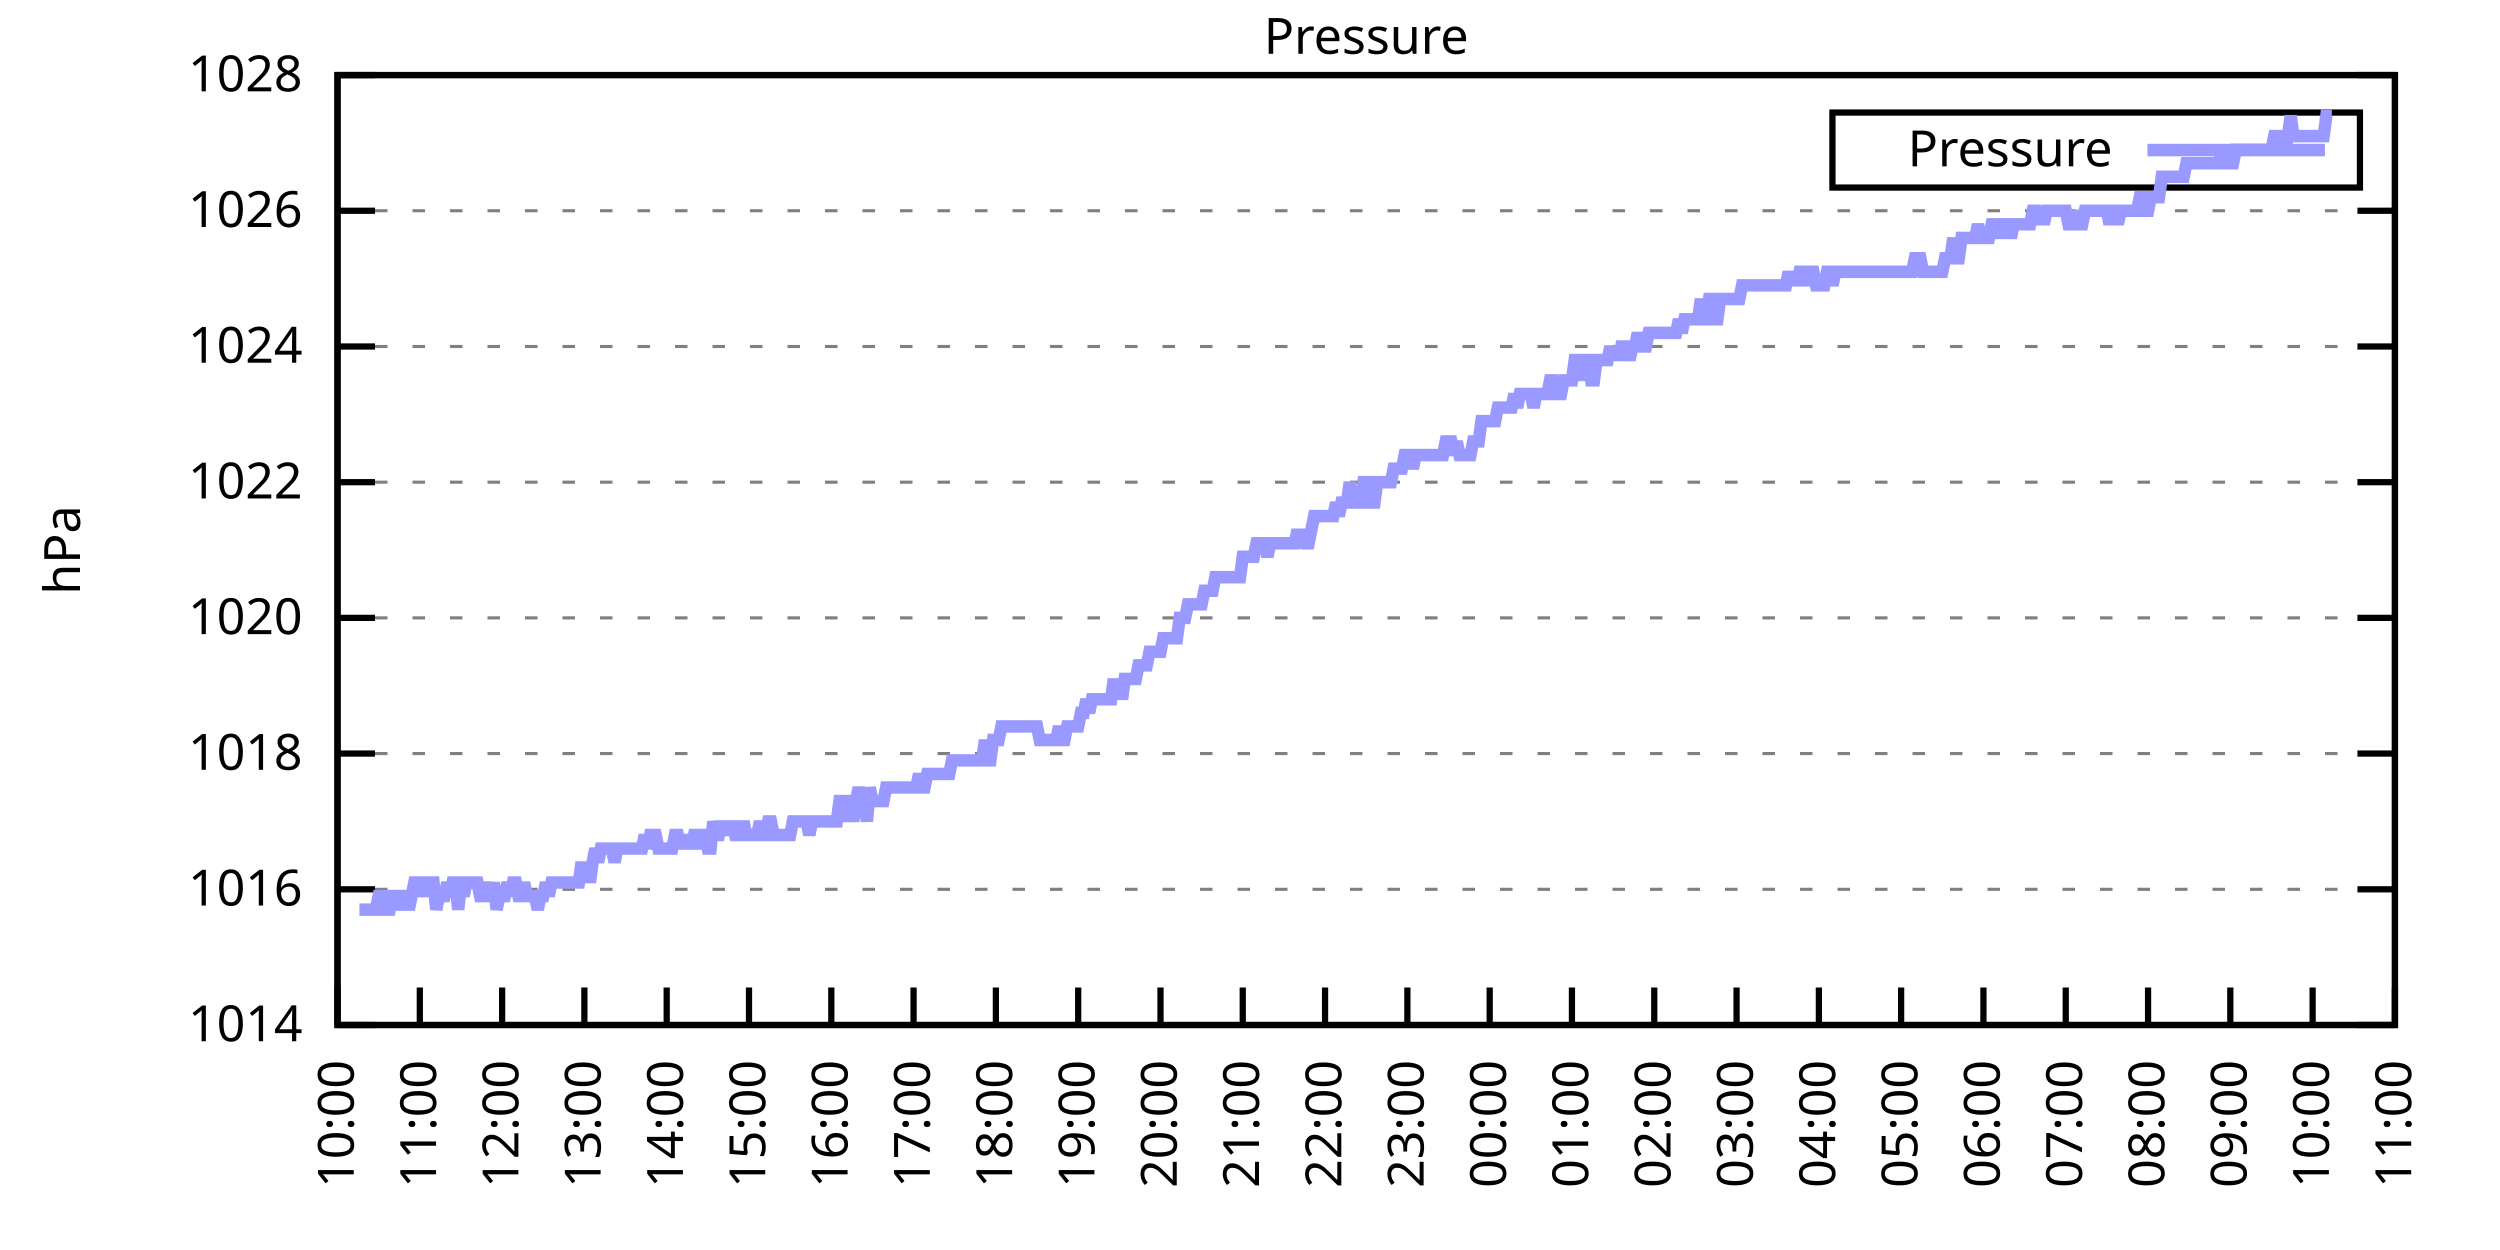
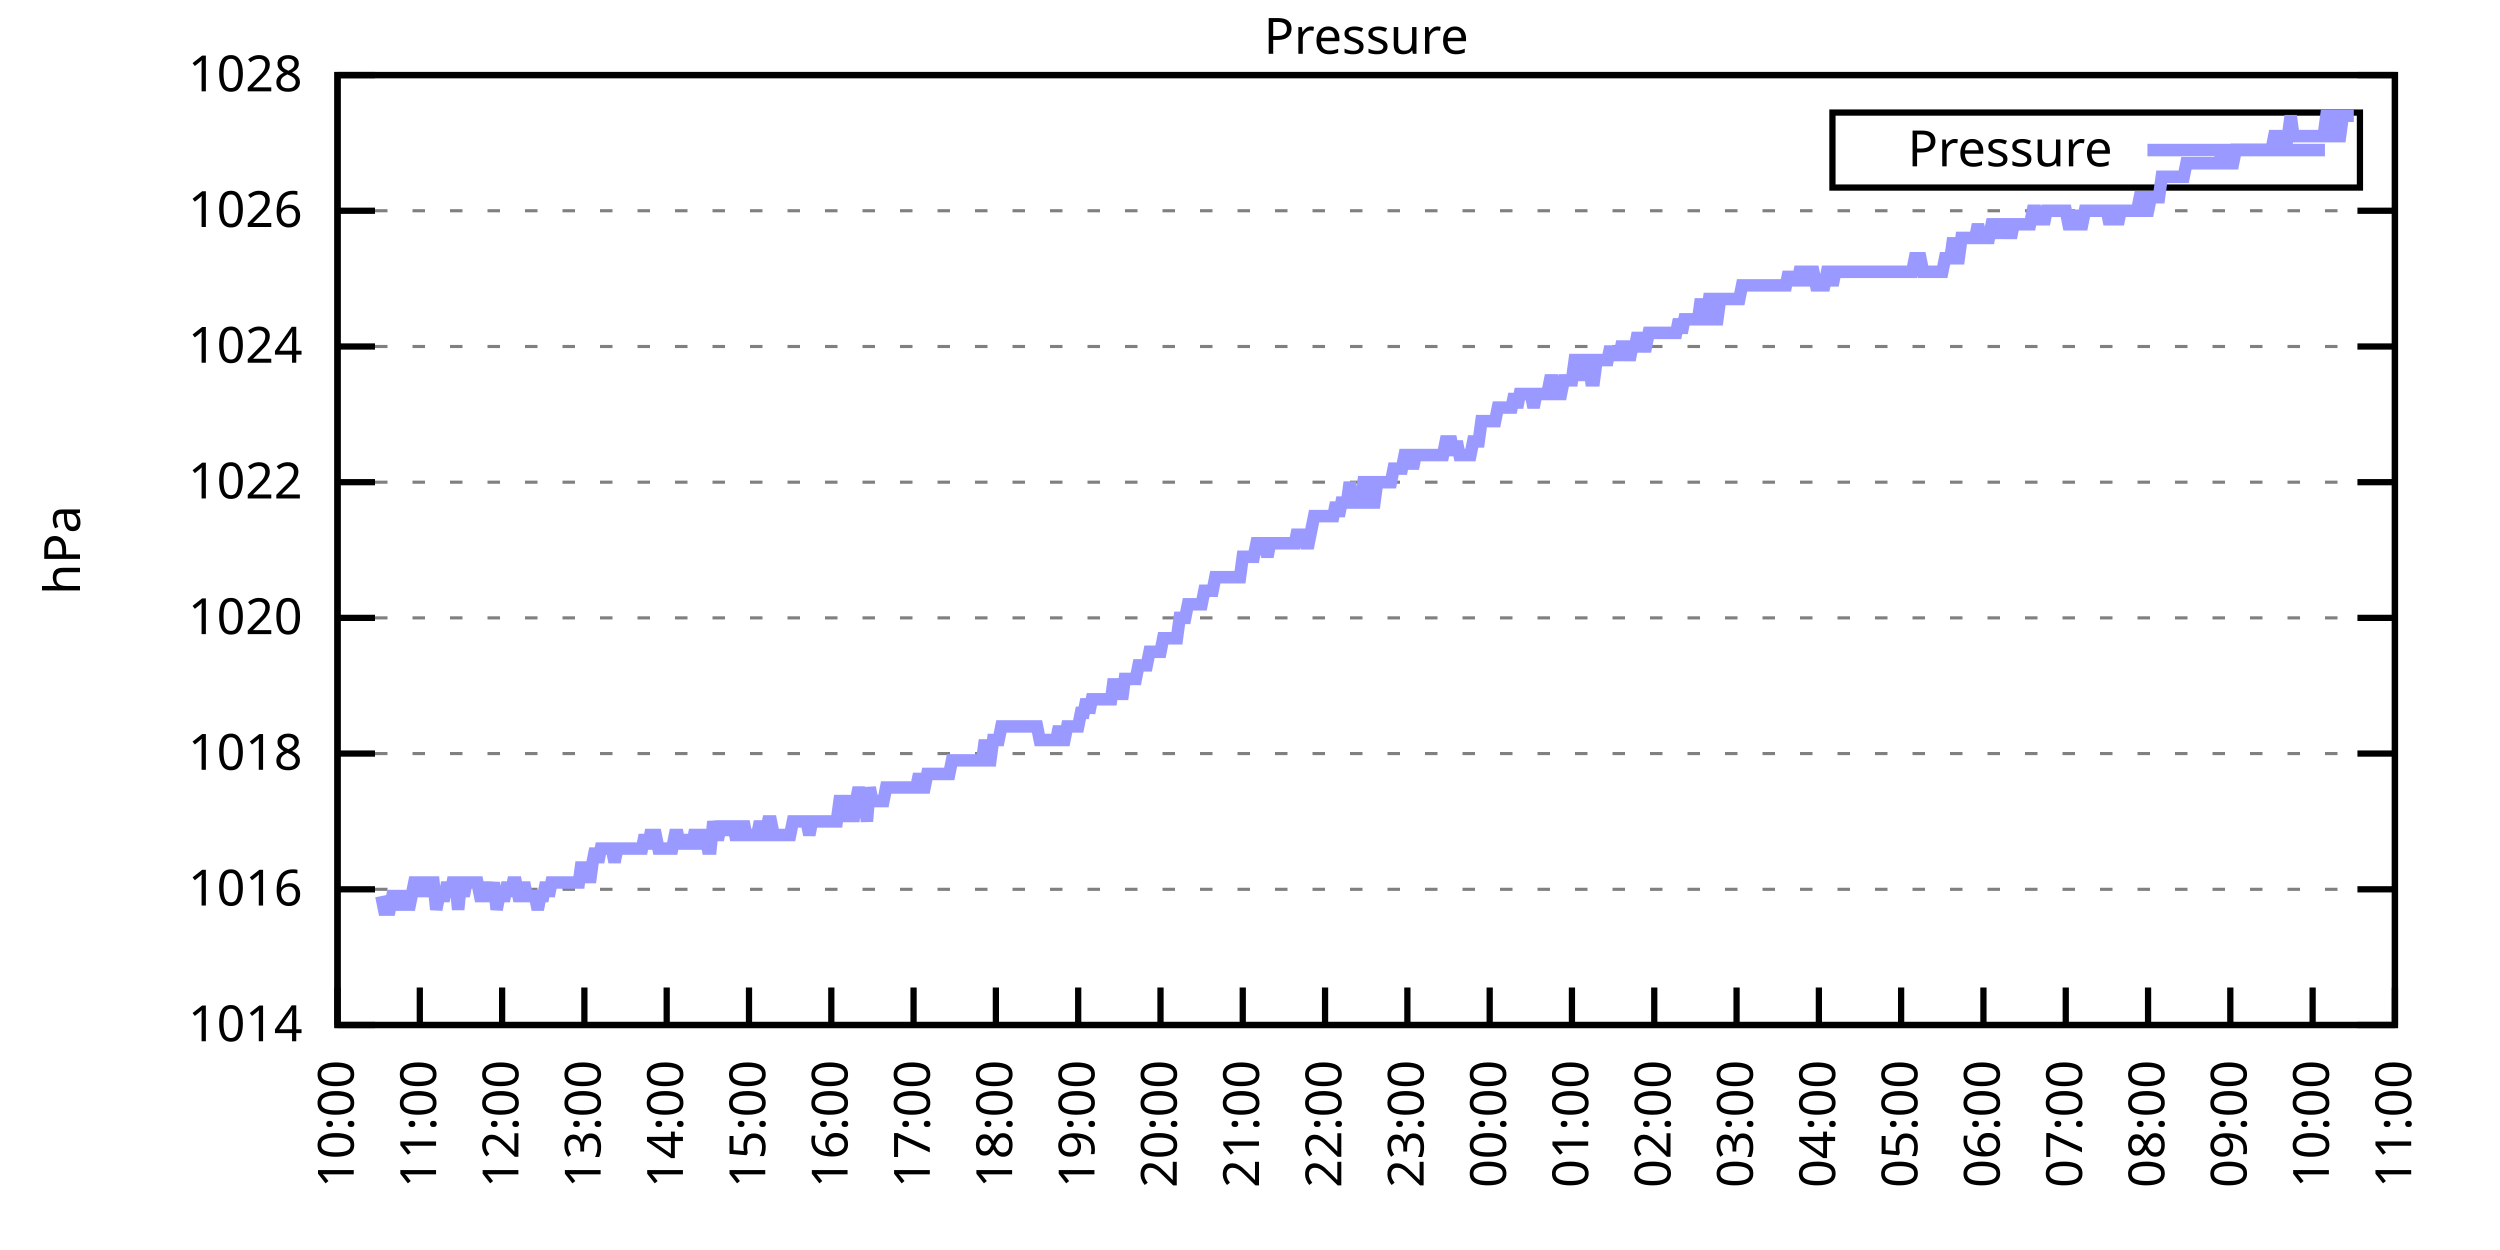
<svg xmlns="http://www.w3.org/2000/svg" xmlns:xlink="http://www.w3.org/1999/xlink" width="400" height="200" viewBox="0 0 400 200">
  <g id="gnuplot_canvas">
    <rect x="0" y="0" width="400" height="200" fill="none" />
    <defs>
      <circle id="gpDot" r="0.5" stroke-width="0.5" stroke="currentColor" />
      <path id="gpPt0" stroke-width="0.333" stroke="currentColor" d="M-1,0 h2 M0,-1 v2" />
      <path id="gpPt1" stroke-width="0.333" stroke="currentColor" d="M-1,-1 L1,1 M1,-1 L-1,1" />
      <path id="gpPt2" stroke-width="0.333" stroke="currentColor" d="M-1,0 L1,0 M0,-1 L0,1 M-1,-1 L1,1 M-1,1 L1,-1" />
      <rect id="gpPt3" stroke-width="0.333" stroke="currentColor" x="-1" y="-1" width="2" height="2" />
      <rect id="gpPt4" stroke-width="0.333" stroke="currentColor" fill="currentColor" x="-1" y="-1" width="2" height="2" />
      <circle id="gpPt5" stroke-width="0.333" stroke="currentColor" cx="0" cy="0" r="1" />
      <use xlink:href="#gpPt5" id="gpPt6" fill="currentColor" stroke="none" />
      <path id="gpPt7" stroke-width="0.333" stroke="currentColor" d="M0,-1.33 L-1.33,0.67 L1.33,0.67 z" />
      <use xlink:href="#gpPt7" id="gpPt8" fill="currentColor" stroke="none" />
      <use xlink:href="#gpPt7" id="gpPt9" stroke="currentColor" transform="rotate(180)" />
      <use xlink:href="#gpPt9" id="gpPt10" fill="currentColor" stroke="none" />
      <use xlink:href="#gpPt3" id="gpPt11" stroke="currentColor" transform="rotate(45)" />
      <use xlink:href="#gpPt11" id="gpPt12" fill="currentColor" stroke="none" />
      <path id="gpPt13" stroke-width="0.333" stroke="currentColor" d="M0,1.330 L1.265,0.411 L0.782,-1.067 L-0.782,-1.076 L-1.265,0.411 z" />
      <use xlink:href="#gpPt13" id="gpPt14" fill="currentColor" stroke="none" />
      <filter id="textbox" filterUnits="objectBoundingBox" x="0" y="0" height="1" width="1">
        <feFlood flood-color="white" flood-opacity="1" result="bgnd" />
        <feComposite in="SourceGraphic" in2="bgnd" operator="atop" />
      </filter>
      <filter id="greybox" filterUnits="objectBoundingBox" x="0" y="0" height="1" width="1">
        <feFlood flood-color="lightgrey" flood-opacity="1" result="grey" />
        <feComposite in="SourceGraphic" in2="grey" operator="atop" />
      </filter>
    </defs>
    <g fill="none" color="white" stroke="currentColor" stroke-width="1.00" stroke-linecap="butt" stroke-linejoin="miter">
</g>
    <g fill="none" color="black" stroke="currentColor" stroke-width="1.00" stroke-linecap="butt" stroke-linejoin="miter">
      <g stroke="none" shape-rendering="crispEdges">
        <polygon fill="rgb(255, 255, 255)" points="54.00,164.00 383.18,164.00 383.18,12.02 54.00,12.02 " />
      </g>
    </g>
    <g fill="none" color="black" stroke="currentColor" stroke-width="1.00" stroke-linecap="butt" stroke-linejoin="miter">
</g>
    <g fill="none" color="black" stroke="black" stroke-width="0.50" stroke-linecap="butt" stroke-linejoin="miter">
</g>
    <g fill="none" color="gray" stroke="currentColor" stroke-width="0.50" stroke-linecap="butt" stroke-linejoin="miter">
      <path stroke="gray" stroke-dasharray="2,4" class="gridline" d="M54.00,164.00 L383.19,164.00  " />
    </g>
    <g fill="none" color="gray" stroke="gray" stroke-width="1.00" stroke-linecap="butt" stroke-linejoin="miter">
</g>
    <g fill="none" color="black" stroke="currentColor" stroke-width="1.00" stroke-linecap="butt" stroke-linejoin="miter">
      <path stroke="black" d="M54.00,164.00 L60.00,164.00 M383.19,164.00 L377.19,164.00  " />
      <g transform="translate(48.40,166.60)" stroke="none" fill="black" font-family="Sans" font-size="8.00" text-anchor="end">
        <text>
          <tspan font-family="Sans"> 1014</tspan>
        </text>
      </g>
    </g>
    <g fill="none" color="black" stroke="currentColor" stroke-width="1.00" stroke-linecap="butt" stroke-linejoin="miter">
</g>
    <g fill="none" color="black" stroke="black" stroke-width="0.50" stroke-linecap="butt" stroke-linejoin="miter">
</g>
    <g fill="none" color="gray" stroke="currentColor" stroke-width="0.50" stroke-linecap="butt" stroke-linejoin="miter">
      <path stroke="gray" stroke-dasharray="2,4" class="gridline" d="M54.00,142.29 L383.19,142.29  " />
    </g>
    <g fill="none" color="gray" stroke="gray" stroke-width="1.00" stroke-linecap="butt" stroke-linejoin="miter">
</g>
    <g fill="none" color="black" stroke="currentColor" stroke-width="1.00" stroke-linecap="butt" stroke-linejoin="miter">
      <path stroke="black" d="M54.00,142.29 L60.00,142.29 M383.19,142.29 L377.19,142.29  " />
      <g transform="translate(48.40,144.89)" stroke="none" fill="black" font-family="Sans" font-size="8.00" text-anchor="end">
        <text>
          <tspan font-family="Sans"> 1016</tspan>
        </text>
      </g>
    </g>
    <g fill="none" color="black" stroke="currentColor" stroke-width="1.00" stroke-linecap="butt" stroke-linejoin="miter">
</g>
    <g fill="none" color="black" stroke="black" stroke-width="0.50" stroke-linecap="butt" stroke-linejoin="miter">
</g>
    <g fill="none" color="gray" stroke="currentColor" stroke-width="0.50" stroke-linecap="butt" stroke-linejoin="miter">
      <path stroke="gray" stroke-dasharray="2,4" class="gridline" d="M54.00,120.57 L383.19,120.57  " />
    </g>
    <g fill="none" color="gray" stroke="gray" stroke-width="1.00" stroke-linecap="butt" stroke-linejoin="miter">
</g>
    <g fill="none" color="black" stroke="currentColor" stroke-width="1.00" stroke-linecap="butt" stroke-linejoin="miter">
      <path stroke="black" d="M54.00,120.57 L60.00,120.57 M383.19,120.57 L377.19,120.57  " />
      <g transform="translate(48.40,123.17)" stroke="none" fill="black" font-family="Sans" font-size="8.00" text-anchor="end">
        <text>
          <tspan font-family="Sans"> 1018</tspan>
        </text>
      </g>
    </g>
    <g fill="none" color="black" stroke="currentColor" stroke-width="1.00" stroke-linecap="butt" stroke-linejoin="miter">
</g>
    <g fill="none" color="black" stroke="black" stroke-width="0.50" stroke-linecap="butt" stroke-linejoin="miter">
</g>
    <g fill="none" color="gray" stroke="currentColor" stroke-width="0.50" stroke-linecap="butt" stroke-linejoin="miter">
      <path stroke="gray" stroke-dasharray="2,4" class="gridline" d="M54.00,98.86 L383.19,98.86  " />
    </g>
    <g fill="none" color="gray" stroke="gray" stroke-width="1.00" stroke-linecap="butt" stroke-linejoin="miter">
</g>
    <g fill="none" color="black" stroke="currentColor" stroke-width="1.00" stroke-linecap="butt" stroke-linejoin="miter">
      <path stroke="black" d="M54.00,98.86 L60.00,98.86 M383.19,98.86 L377.19,98.86  " />
      <g transform="translate(48.40,101.46)" stroke="none" fill="black" font-family="Sans" font-size="8.00" text-anchor="end">
        <text>
          <tspan font-family="Sans"> 1020</tspan>
        </text>
      </g>
    </g>
    <g fill="none" color="black" stroke="currentColor" stroke-width="1.00" stroke-linecap="butt" stroke-linejoin="miter">
</g>
    <g fill="none" color="black" stroke="black" stroke-width="0.50" stroke-linecap="butt" stroke-linejoin="miter">
</g>
    <g fill="none" color="gray" stroke="currentColor" stroke-width="0.50" stroke-linecap="butt" stroke-linejoin="miter">
      <path stroke="gray" stroke-dasharray="2,4" class="gridline" d="M54.00,77.15 L383.19,77.15  " />
    </g>
    <g fill="none" color="gray" stroke="gray" stroke-width="1.00" stroke-linecap="butt" stroke-linejoin="miter">
</g>
    <g fill="none" color="black" stroke="currentColor" stroke-width="1.00" stroke-linecap="butt" stroke-linejoin="miter">
      <path stroke="black" d="M54.00,77.15 L60.00,77.15 M383.19,77.15 L377.19,77.15  " />
      <g transform="translate(48.40,79.75)" stroke="none" fill="black" font-family="Sans" font-size="8.00" text-anchor="end">
        <text>
          <tspan font-family="Sans"> 1022</tspan>
        </text>
      </g>
    </g>
    <g fill="none" color="black" stroke="currentColor" stroke-width="1.00" stroke-linecap="butt" stroke-linejoin="miter">
</g>
    <g fill="none" color="black" stroke="black" stroke-width="0.50" stroke-linecap="butt" stroke-linejoin="miter">
</g>
    <g fill="none" color="gray" stroke="currentColor" stroke-width="0.50" stroke-linecap="butt" stroke-linejoin="miter">
      <path stroke="gray" stroke-dasharray="2,4" class="gridline" d="M54.00,55.44 L383.19,55.44  " />
    </g>
    <g fill="none" color="gray" stroke="gray" stroke-width="1.00" stroke-linecap="butt" stroke-linejoin="miter">
</g>
    <g fill="none" color="black" stroke="currentColor" stroke-width="1.00" stroke-linecap="butt" stroke-linejoin="miter">
      <path stroke="black" d="M54.00,55.44 L60.00,55.44 M383.19,55.44 L377.19,55.44  " />
      <g transform="translate(48.40,58.04)" stroke="none" fill="black" font-family="Sans" font-size="8.00" text-anchor="end">
        <text>
          <tspan font-family="Sans"> 1024</tspan>
        </text>
      </g>
    </g>
    <g fill="none" color="black" stroke="currentColor" stroke-width="1.00" stroke-linecap="butt" stroke-linejoin="miter">
</g>
    <g fill="none" color="black" stroke="black" stroke-width="0.50" stroke-linecap="butt" stroke-linejoin="miter">
</g>
    <g fill="none" color="gray" stroke="currentColor" stroke-width="0.50" stroke-linecap="butt" stroke-linejoin="miter">
      <path stroke="gray" stroke-dasharray="2,4" class="gridline" d="M54.00,33.72 L383.19,33.72  " />
    </g>
    <g fill="none" color="gray" stroke="gray" stroke-width="1.00" stroke-linecap="butt" stroke-linejoin="miter">
</g>
    <g fill="none" color="black" stroke="currentColor" stroke-width="1.00" stroke-linecap="butt" stroke-linejoin="miter">
      <path stroke="black" d="M54.00,33.72 L60.00,33.72 M383.19,33.72 L377.19,33.72  " />
      <g transform="translate(48.40,36.32)" stroke="none" fill="black" font-family="Sans" font-size="8.00" text-anchor="end">
        <text>
          <tspan font-family="Sans"> 1026</tspan>
        </text>
      </g>
    </g>
    <g fill="none" color="black" stroke="currentColor" stroke-width="1.00" stroke-linecap="butt" stroke-linejoin="miter">
</g>
    <g fill="none" color="black" stroke="black" stroke-width="0.50" stroke-linecap="butt" stroke-linejoin="miter">
</g>
    <g fill="none" color="gray" stroke="currentColor" stroke-width="0.50" stroke-linecap="butt" stroke-linejoin="miter">
      <path stroke="gray" stroke-dasharray="2,4" class="gridline" d="M54.00,12.01 L383.19,12.01  " />
    </g>
    <g fill="none" color="gray" stroke="gray" stroke-width="1.00" stroke-linecap="butt" stroke-linejoin="miter">
</g>
    <g fill="none" color="black" stroke="currentColor" stroke-width="1.00" stroke-linecap="butt" stroke-linejoin="miter">
      <path stroke="black" d="M54.00,12.01 L60.00,12.01 M383.19,12.01 L377.19,12.01  " />
      <g transform="translate(48.40,14.61)" stroke="none" fill="black" font-family="Sans" font-size="8.00" text-anchor="end">
        <text>
          <tspan font-family="Sans"> 1028</tspan>
        </text>
      </g>
    </g>
    <g fill="none" color="black" stroke="currentColor" stroke-width="1.00" stroke-linecap="butt" stroke-linejoin="miter">
      <path stroke="black" d="M54.00,164.00 L54.00,158.00  " />
      <g transform="translate(56.60,169.60) rotate(270.00)" stroke="none" fill="black" font-family="Sans" font-size="8.00" text-anchor="end">
        <text>
          <tspan font-family="Sans">10:00</tspan>
        </text>
      </g>
    </g>
    <g fill="none" color="black" stroke="currentColor" stroke-width="1.00" stroke-linecap="butt" stroke-linejoin="miter">
      <path stroke="black" d="M67.17,164.00 L67.17,158.00  " />
      <g transform="translate(69.77,169.60) rotate(270.00)" stroke="none" fill="black" font-family="Sans" font-size="8.00" text-anchor="end">
        <text>
          <tspan font-family="Sans">11:00</tspan>
        </text>
      </g>
    </g>
    <g fill="none" color="black" stroke="currentColor" stroke-width="1.00" stroke-linecap="butt" stroke-linejoin="miter">
      <path stroke="black" d="M80.34,164.00 L80.34,158.00  " />
      <g transform="translate(82.94,169.60) rotate(270.00)" stroke="none" fill="black" font-family="Sans" font-size="8.00" text-anchor="end">
        <text>
          <tspan font-family="Sans">12:00</tspan>
        </text>
      </g>
    </g>
    <g fill="none" color="black" stroke="currentColor" stroke-width="1.00" stroke-linecap="butt" stroke-linejoin="miter">
      <path stroke="black" d="M93.50,164.00 L93.50,158.00  " />
      <g transform="translate(96.10,169.60) rotate(270.00)" stroke="none" fill="black" font-family="Sans" font-size="8.00" text-anchor="end">
        <text>
          <tspan font-family="Sans">13:00</tspan>
        </text>
      </g>
    </g>
    <g fill="none" color="black" stroke="currentColor" stroke-width="1.00" stroke-linecap="butt" stroke-linejoin="miter">
      <path stroke="black" d="M106.67,164.00 L106.67,158.00  " />
      <g transform="translate(109.27,169.60) rotate(270.00)" stroke="none" fill="black" font-family="Sans" font-size="8.00" text-anchor="end">
        <text>
          <tspan font-family="Sans">14:00</tspan>
        </text>
      </g>
    </g>
    <g fill="none" color="black" stroke="currentColor" stroke-width="1.00" stroke-linecap="butt" stroke-linejoin="miter">
      <path stroke="black" d="M119.84,164.00 L119.84,158.00  " />
      <g transform="translate(122.44,169.60) rotate(270.00)" stroke="none" fill="black" font-family="Sans" font-size="8.00" text-anchor="end">
        <text>
          <tspan font-family="Sans">15:00</tspan>
        </text>
      </g>
    </g>
    <g fill="none" color="black" stroke="currentColor" stroke-width="1.00" stroke-linecap="butt" stroke-linejoin="miter">
      <path stroke="black" d="M133.01,164.00 L133.01,158.00  " />
      <g transform="translate(135.61,169.60) rotate(270.00)" stroke="none" fill="black" font-family="Sans" font-size="8.00" text-anchor="end">
        <text>
          <tspan font-family="Sans">16:00</tspan>
        </text>
      </g>
    </g>
    <g fill="none" color="black" stroke="currentColor" stroke-width="1.00" stroke-linecap="butt" stroke-linejoin="miter">
      <path stroke="black" d="M146.17,164.00 L146.17,158.00  " />
      <g transform="translate(148.77,169.60) rotate(270.00)" stroke="none" fill="black" font-family="Sans" font-size="8.00" text-anchor="end">
        <text>
          <tspan font-family="Sans">17:00</tspan>
        </text>
      </g>
    </g>
    <g fill="none" color="black" stroke="currentColor" stroke-width="1.00" stroke-linecap="butt" stroke-linejoin="miter">
      <path stroke="black" d="M159.34,164.00 L159.34,158.00  " />
      <g transform="translate(161.94,169.60) rotate(270.00)" stroke="none" fill="black" font-family="Sans" font-size="8.00" text-anchor="end">
        <text>
          <tspan font-family="Sans">18:00</tspan>
        </text>
      </g>
    </g>
    <g fill="none" color="black" stroke="currentColor" stroke-width="1.00" stroke-linecap="butt" stroke-linejoin="miter">
      <path stroke="black" d="M172.51,164.00 L172.51,158.00  " />
      <g transform="translate(175.11,169.60) rotate(270.00)" stroke="none" fill="black" font-family="Sans" font-size="8.00" text-anchor="end">
        <text>
          <tspan font-family="Sans">19:00</tspan>
        </text>
      </g>
    </g>
    <g fill="none" color="black" stroke="currentColor" stroke-width="1.00" stroke-linecap="butt" stroke-linejoin="miter">
      <path stroke="black" d="M185.68,164.00 L185.68,158.00  " />
      <g transform="translate(188.28,169.60) rotate(270.00)" stroke="none" fill="black" font-family="Sans" font-size="8.00" text-anchor="end">
        <text>
          <tspan font-family="Sans">20:00</tspan>
        </text>
      </g>
    </g>
    <g fill="none" color="black" stroke="currentColor" stroke-width="1.00" stroke-linecap="butt" stroke-linejoin="miter">
      <path stroke="black" d="M198.84,164.00 L198.84,158.00  " />
      <g transform="translate(201.44,169.60) rotate(270.00)" stroke="none" fill="black" font-family="Sans" font-size="8.00" text-anchor="end">
        <text>
          <tspan font-family="Sans">21:00</tspan>
        </text>
      </g>
    </g>
    <g fill="none" color="black" stroke="currentColor" stroke-width="1.00" stroke-linecap="butt" stroke-linejoin="miter">
      <path stroke="black" d="M212.01,164.00 L212.01,158.00  " />
      <g transform="translate(214.61,169.60) rotate(270.00)" stroke="none" fill="black" font-family="Sans" font-size="8.00" text-anchor="end">
        <text>
          <tspan font-family="Sans">22:00</tspan>
        </text>
      </g>
    </g>
    <g fill="none" color="black" stroke="currentColor" stroke-width="1.00" stroke-linecap="butt" stroke-linejoin="miter">
      <path stroke="black" d="M225.18,164.00 L225.18,158.00  " />
      <g transform="translate(227.78,169.60) rotate(270.00)" stroke="none" fill="black" font-family="Sans" font-size="8.00" text-anchor="end">
        <text>
          <tspan font-family="Sans">23:00</tspan>
        </text>
      </g>
    </g>
    <g fill="none" color="black" stroke="currentColor" stroke-width="1.00" stroke-linecap="butt" stroke-linejoin="miter">
      <path stroke="black" d="M238.35,164.00 L238.35,158.00  " />
      <g transform="translate(240.95,169.60) rotate(270.00)" stroke="none" fill="black" font-family="Sans" font-size="8.00" text-anchor="end">
        <text>
          <tspan font-family="Sans">00:00</tspan>
        </text>
      </g>
    </g>
    <g fill="none" color="black" stroke="currentColor" stroke-width="1.00" stroke-linecap="butt" stroke-linejoin="miter">
      <path stroke="black" d="M251.51,164.00 L251.51,158.00  " />
      <g transform="translate(254.11,169.60) rotate(270.00)" stroke="none" fill="black" font-family="Sans" font-size="8.00" text-anchor="end">
        <text>
          <tspan font-family="Sans">01:00</tspan>
        </text>
      </g>
    </g>
    <g fill="none" color="black" stroke="currentColor" stroke-width="1.00" stroke-linecap="butt" stroke-linejoin="miter">
      <path stroke="black" d="M264.68,164.00 L264.68,158.00  " />
      <g transform="translate(267.28,169.60) rotate(270.00)" stroke="none" fill="black" font-family="Sans" font-size="8.00" text-anchor="end">
        <text>
          <tspan font-family="Sans">02:00</tspan>
        </text>
      </g>
    </g>
    <g fill="none" color="black" stroke="currentColor" stroke-width="1.00" stroke-linecap="butt" stroke-linejoin="miter">
      <path stroke="black" d="M277.85,164.00 L277.85,158.00  " />
      <g transform="translate(280.45,169.60) rotate(270.00)" stroke="none" fill="black" font-family="Sans" font-size="8.00" text-anchor="end">
        <text>
          <tspan font-family="Sans">03:00</tspan>
        </text>
      </g>
    </g>
    <g fill="none" color="black" stroke="currentColor" stroke-width="1.00" stroke-linecap="butt" stroke-linejoin="miter">
      <path stroke="black" d="M291.02,164.00 L291.02,158.00  " />
      <g transform="translate(293.62,169.60) rotate(270.00)" stroke="none" fill="black" font-family="Sans" font-size="8.00" text-anchor="end">
        <text>
          <tspan font-family="Sans">04:00</tspan>
        </text>
      </g>
    </g>
    <g fill="none" color="black" stroke="currentColor" stroke-width="1.00" stroke-linecap="butt" stroke-linejoin="miter">
      <path stroke="black" d="M304.18,164.00 L304.18,158.00  " />
      <g transform="translate(306.78,169.60) rotate(270.00)" stroke="none" fill="black" font-family="Sans" font-size="8.00" text-anchor="end">
        <text>
          <tspan font-family="Sans">05:00</tspan>
        </text>
      </g>
    </g>
    <g fill="none" color="black" stroke="currentColor" stroke-width="1.00" stroke-linecap="butt" stroke-linejoin="miter">
      <path stroke="black" d="M317.35,164.00 L317.35,158.00  " />
      <g transform="translate(319.95,169.60) rotate(270.00)" stroke="none" fill="black" font-family="Sans" font-size="8.00" text-anchor="end">
        <text>
          <tspan font-family="Sans">06:00</tspan>
        </text>
      </g>
    </g>
    <g fill="none" color="black" stroke="currentColor" stroke-width="1.00" stroke-linecap="butt" stroke-linejoin="miter">
      <path stroke="black" d="M330.52,164.00 L330.52,158.00  " />
      <g transform="translate(333.12,169.60) rotate(270.00)" stroke="none" fill="black" font-family="Sans" font-size="8.00" text-anchor="end">
        <text>
          <tspan font-family="Sans">07:00</tspan>
        </text>
      </g>
    </g>
    <g fill="none" color="black" stroke="currentColor" stroke-width="1.00" stroke-linecap="butt" stroke-linejoin="miter">
      <path stroke="black" d="M343.69,164.00 L343.69,158.00  " />
      <g transform="translate(346.29,169.60) rotate(270.00)" stroke="none" fill="black" font-family="Sans" font-size="8.00" text-anchor="end">
        <text>
          <tspan font-family="Sans">08:00</tspan>
        </text>
      </g>
    </g>
    <g fill="none" color="black" stroke="currentColor" stroke-width="1.00" stroke-linecap="butt" stroke-linejoin="miter">
      <path stroke="black" d="M356.85,164.00 L356.85,158.00  " />
      <g transform="translate(359.45,169.60) rotate(270.00)" stroke="none" fill="black" font-family="Sans" font-size="8.00" text-anchor="end">
        <text>
          <tspan font-family="Sans">09:00</tspan>
        </text>
      </g>
    </g>
    <g fill="none" color="black" stroke="currentColor" stroke-width="1.00" stroke-linecap="butt" stroke-linejoin="miter">
      <path stroke="black" d="M370.02,164.00 L370.02,158.00  " />
      <g transform="translate(372.62,169.60) rotate(270.00)" stroke="none" fill="black" font-family="Sans" font-size="8.00" text-anchor="end">
        <text>
          <tspan font-family="Sans">10:00</tspan>
        </text>
      </g>
    </g>
    <g fill="none" color="black" stroke="currentColor" stroke-width="1.00" stroke-linecap="butt" stroke-linejoin="miter">
      <path stroke="black" d="M383.19,164.00 L383.19,158.00  " />
      <g transform="translate(385.79,169.60) rotate(270.00)" stroke="none" fill="black" font-family="Sans" font-size="8.00" text-anchor="end">
        <text>
          <tspan font-family="Sans">11:00</tspan>
        </text>
      </g>
    </g>
    <g fill="none" color="black" stroke="currentColor" stroke-width="1.00" stroke-linecap="butt" stroke-linejoin="miter">
</g>
    <g fill="none" color="black" stroke="currentColor" stroke-width="1.00" stroke-linecap="butt" stroke-linejoin="miter">
      <path stroke="black" d="M54.00,12.01 L54.00,164.00 L383.19,164.00 L383.19,12.01 L54.00,12.01 Z  " />
    </g>
    <g fill="none" color="black" stroke="currentColor" stroke-width="1.00" stroke-linecap="butt" stroke-linejoin="miter">
</g>
    <g fill="none" color="black" stroke="currentColor" stroke-width="1.00" stroke-linecap="butt" stroke-linejoin="miter">
      <path stroke="black" d="M293.19,30.01 L293.19,18.01 L377.59,18.01 L377.59,30.01 L293.19,30.01 Z  " />
    </g>
    <g id="Pressure_plot_1">
      <g fill="none" color="white" stroke="black" stroke-width="2.00" stroke-linecap="butt" stroke-linejoin="miter">
</g>
      <g fill="none" color="black" stroke="currentColor" stroke-width="2.00" stroke-linecap="butt" stroke-linejoin="miter">
        <g transform="translate(337.99,26.61)" stroke="none" fill="black" font-family="Sans" font-size="8.00" text-anchor="end">
          <text>
            <tspan font-family="Sans">Pressure</tspan>
          </text>
        </g>
      </g>
      <g fill="none" color="black" stroke="currentColor" stroke-width="2.00" stroke-linecap="butt" stroke-linejoin="miter">
-         <path stroke="rgb(153, 153, 255)" d="M343.59,24.01 L371.99,24.01 M57.51,145.54 L57.95,145.54 L58.39,145.54 L58.83,145.54 L59.27,145.54 L59.71,145.54   L60.14,145.54 L60.58,143.37 L61.02,143.37 L61.46,145.54 L61.90,145.54 L62.34,145.54 L62.78,143.37 L63.22,143.37   L63.66,145.54 L64.10,143.37 L64.53,143.37 L64.97,143.37 L65.41,145.54 L65.85,143.37 L66.29,141.20 L66.73,141.20   L67.17,141.20 L67.61,143.37 L68.05,141.20 L68.48,141.20 L68.92,141.20 L69.36,141.20 L69.80,145.54 L70.24,143.37   L70.68,143.37 L71.12,143.37 L71.56,141.20 L72.00,143.37 L72.43,141.20 L72.87,141.20 L73.31,145.54 L73.75,141.20   L74.19,143.37 L74.63,141.20 L75.07,141.20 L75.51,141.20 L75.95,141.20 L76.38,141.20 L76.82,143.37 L77.26,143.37   L77.70,141.20 L78.14,143.37 L78.58,143.37 L79.02,141.20 L79.46,145.54 L79.90,143.37 L80.34,143.37 L80.77,143.37   L81.21,141.20 L81.65,143.37 L82.09,141.20 L82.53,141.20 L82.97,143.37 L83.41,143.37 L83.85,141.20 L84.29,143.37   L84.72,143.37 L85.16,143.37 L85.60,143.37 L86.04,145.54 L86.48,143.37 L86.92,143.37 L87.36,141.20 L87.80,143.37   L88.24,141.20 L88.67,141.20 L89.11,141.20 L89.55,141.20 L89.99,141.20 L90.43,141.20 L90.87,141.20 L91.31,141.20   L91.75,141.20 L92.19,141.20 L92.62,141.20 L93.06,137.94 L93.50,141.20 L93.94,137.94 L94.38,141.20 L94.82,137.94   L95.26,135.77 L95.70,137.94 L96.14,135.77 L96.58,135.77 L97.01,135.77 L97.45,135.77 L97.89,135.77 L98.33,137.94   L98.77,135.77 L99.21,135.77 L99.65,135.77 L100.09,135.77 L100.53,135.77 L100.96,135.77 L101.40,135.77 L101.84,135.77   L102.28,135.77 L102.72,135.77 L103.16,133.60 L103.60,135.77 L104.04,133.60 L104.48,133.60 L104.91,133.60 L105.35,135.77   L105.79,135.77 L106.23,135.77 L106.67,135.77 L107.11,135.77 L107.55,135.77 L107.99,133.60 L108.43,133.60 L108.87,135.77   L109.30,133.60 L109.74,135.77 L110.18,133.60 L110.62,135.77 L111.06,133.60 L111.50,133.60 L111.94,135.77 L112.38,133.60   L112.82,133.60 L113.25,135.77 L113.69,135.77 L114.13,131.43 L114.57,133.60 L115.01,133.60 L115.45,131.43 L115.89,133.60   L116.33,131.43 L116.77,133.60 L117.20,131.43 L117.64,133.60 L118.08,133.60 L118.52,133.60 L118.96,131.43 L119.40,133.60   L119.84,133.60 L120.28,133.60 L120.72,133.60 L121.15,133.60 L121.59,131.43 L122.03,133.60 L122.47,133.60 L122.91,131.43   L123.35,131.43 L123.79,133.60 L124.23,133.60 L124.67,133.60 L125.11,133.60 L125.54,133.60 L125.98,133.60 L126.42,133.60   L126.86,131.43 L127.30,131.43 L127.74,131.43 L128.18,131.43 L128.62,131.43 L129.06,131.43 L129.49,133.60 L129.93,131.43   L130.37,131.43 L130.81,131.43 L131.25,131.43 L131.69,131.43 L132.13,131.43 L132.57,131.43 L133.01,131.43 L133.44,131.43   L133.88,131.43 L134.32,128.17 L134.76,128.17 L135.20,131.43 L135.64,128.17 L136.08,128.17 L136.52,131.43 L136.96,128.17   L137.39,126.00 L137.83,128.17 L138.27,128.17 L138.71,131.43 L139.15,126.00 L139.59,128.17 L140.03,128.17 L140.47,128.17   L140.91,128.17 L141.35,128.17 L141.78,126.00 L142.22,126.00 L142.66,126.00 L143.10,126.00 L143.54,126.00 L143.98,126.00   L144.42,126.00 L144.86,126.00 L145.30,126.00 L145.73,126.00 L146.17,126.00 L146.61,126.00 L147.05,123.83 L147.49,126.00   L147.93,126.00 L148.37,123.83 L148.81,123.83 L149.25,123.83 L149.68,123.83 L150.12,123.83 L150.56,123.83 L151.00,123.83   L151.44,123.83 L151.88,123.83 L152.32,121.66 L152.76,121.66 L153.20,121.66 L153.63,121.66 L154.07,121.66 L154.51,121.66   L154.95,121.66 L155.39,121.66 L155.83,121.66 L156.27,121.66 L156.71,121.66 L157.15,121.66 L157.59,118.40 L158.02,121.66   L158.46,121.66 L158.90,118.40 L159.34,118.40 L159.78,118.40 L160.22,116.23 L160.66,116.23 L161.10,116.23 L161.54,116.23   L161.97,116.23 L162.41,116.23 L162.85,116.23 L163.29,116.23 L163.73,116.23 L164.17,116.23 L164.61,116.23 L165.05,116.23   L165.49,116.23 L165.92,116.23 L166.36,118.40 L166.80,118.40 L167.24,118.40 L167.68,118.40 L168.12,118.40 L168.56,118.40   L169.00,118.40 L169.44,116.23 L169.87,118.40 L170.31,118.40 L170.75,116.23 L171.19,116.23 L171.63,116.23 L172.07,116.23   L172.51,116.23 L172.95,114.06 L173.39,114.06 L173.83,111.89 L174.26,114.06 L174.70,111.89 L175.14,111.89 L175.58,111.89   L176.02,111.89 L176.46,111.89 L176.90,111.89 L177.34,111.89 L177.78,111.89 L178.21,108.63 L178.65,111.89 L179.09,108.63   L179.53,111.89 L179.97,108.63 L180.41,108.63 L180.85,108.63 L181.29,108.63 L181.73,108.63 L182.16,106.46 L182.60,106.46   L183.04,106.46 L183.48,106.46 L183.92,104.29 L184.36,104.29 L184.80,104.29 L185.24,104.29 L185.68,104.29 L186.11,102.12   L186.55,102.12 L186.99,102.12 L187.43,102.12 L187.87,102.12 L188.31,102.12 L188.75,98.86 L189.19,98.86 L189.63,98.86   L190.07,96.69 L190.50,96.69 L190.94,96.69 L191.38,96.69 L191.82,96.69 L192.26,96.69 L192.70,94.52 L193.14,94.52   L193.58,94.52 L194.02,94.52 L194.45,92.35 L194.89,92.35 L195.33,92.35 L195.77,92.35 L196.21,92.35 L196.65,92.35   L197.09,92.35 L197.53,92.35 L197.97,92.35 L198.40,92.35 L198.84,89.09 L199.28,89.09 L199.72,89.09 L200.16,89.09   L200.60,89.09 L201.04,86.92 L201.48,86.92 L201.92,86.92 L202.35,86.92 L202.79,89.09 L203.23,86.92 L203.67,86.92   L204.11,86.92 L204.55,86.92 L204.99,86.92 L205.43,86.92 L205.87,86.92 L206.31,86.92 L206.74,86.92 L207.18,86.92   L207.62,84.75 L208.06,86.92 L208.50,84.75 L208.94,86.92 L209.38,86.92 L209.82,84.75 L210.26,82.58 L210.69,82.58   L211.13,82.58 L211.57,82.58 L212.01,82.58 L212.45,82.58 L212.89,82.58 L213.33,82.58 L213.77,80.41 L214.21,82.58   L214.64,80.41 L215.08,80.41 L215.52,80.41 L215.96,77.15 L216.40,80.41 L216.84,80.41 L217.28,80.41 L217.72,80.41   L218.16,77.15 L218.60,77.15 L219.03,77.15 L219.47,80.41 L219.91,80.41 L220.35,77.15 L220.79,77.15 L221.23,77.15   L221.67,77.15 L222.11,77.15 L222.55,77.15 L222.98,74.98 L223.42,74.98 L223.86,74.98 L224.30,74.98 L224.74,72.81   L225.18,72.81 L225.62,72.81 L226.06,74.98 L226.50,72.81 L226.93,72.81 L227.37,72.81 L227.81,72.81 L228.25,72.81   L228.69,72.81 L229.13,72.81 L229.57,72.81 L230.01,72.81 L230.45,72.81 L230.88,72.81 L231.32,70.63 L231.76,70.63   L232.20,70.63 L232.64,72.81 L233.08,70.63 L233.52,72.81 L233.96,72.81 L234.40,72.81 L234.84,72.81 L235.27,72.81   L235.71,70.63 L236.15,70.63 L236.59,70.63 L237.03,67.38 L237.47,67.38 L237.91,67.38 L238.35,67.38 L238.79,67.38   L239.22,67.38 L239.66,65.21 L240.10,65.21 L240.54,65.21 L240.98,65.21 L241.42,65.21 L241.86,65.21 L242.30,63.04   L242.74,65.21 L243.17,63.04 L243.61,63.04 L244.05,63.04 L244.49,63.04 L244.93,63.04 L245.37,65.21 L245.81,63.04   L246.25,63.04 L246.69,63.04 L247.12,63.04 L247.56,63.04 L248.00,60.86 L248.44,60.86 L248.88,63.04 L249.32,63.04   L249.76,63.04 L250.20,60.86 L250.64,60.86 L251.08,60.86 L251.51,60.86 L251.95,57.61 L252.39,57.61 L252.83,57.61   L253.27,60.86 L253.71,57.61 L254.15,57.61 L254.59,60.86 L255.03,60.86 L255.46,57.61 L255.90,57.61 L256.34,57.61   L256.78,57.61 L257.22,57.61 L257.66,55.44 L258.10,57.61 L258.54,55.44 L258.98,57.61 L259.41,55.44 L259.85,55.44   L260.29,55.44 L260.73,57.61 L261.17,55.44 L261.61,55.44 L262.05,53.26 L262.49,55.44 L262.93,55.44 L263.36,55.44   L263.80,53.26 L264.24,53.26 L264.68,53.26 L265.12,53.26 L265.56,53.26 L266.00,53.26 L266.44,53.26 L266.88,53.26   L267.32,53.26 L267.75,53.26 L268.19,53.26 L268.63,51.09 L269.07,53.26 L269.51,51.09 L269.95,51.09 L270.39,51.09   L270.83,51.09 L271.27,51.09 L271.70,51.09 L272.14,47.84 L272.58,51.09 L273.02,51.09 L273.46,47.84 L273.90,47.84   L274.34,51.09 L274.78,51.09 L275.22,47.84 L275.65,47.84 L276.09,47.84 L276.53,47.84 L276.97,47.84 L277.41,47.84   L277.85,47.84 L278.29,47.84 L278.73,45.66 L279.17,45.66 L279.60,45.66 L280.04,45.66 L280.48,45.66 L280.92,45.66   L281.36,45.66 L281.80,45.66 L282.24,45.66 L282.68,45.66 L283.12,45.66 L283.56,45.66 L283.99,45.66 L284.43,45.66   L284.87,45.66 L285.31,45.66 L285.75,45.66 L286.19,43.49 L286.63,45.66 L287.07,43.49 L287.51,45.66 L287.94,43.49   L288.38,43.49 L288.82,43.49 L289.26,45.66 L289.70,43.49 L290.14,43.49 L290.58,45.66 L291.02,45.66 L291.46,45.66   L291.89,45.66 L292.33,43.49 L292.77,43.49 L293.21,45.66 L293.65,43.49 L294.09,43.49 L294.53,43.49 L294.97,43.49   L295.41,43.49 L295.84,43.49 L296.28,43.49 L296.72,43.49 L297.16,43.49 L297.60,43.49 L298.04,43.49 L298.48,43.49   L298.92,43.49 L299.36,43.49 L299.80,43.49 L300.23,43.49 L300.67,43.49 L301.11,43.49 L301.55,43.49 L301.99,43.49   L302.43,43.49 L302.87,43.49 L303.31,43.49 L303.75,43.49 L304.18,43.49 L304.62,43.49 L305.06,43.49 L305.50,43.49   L305.94,43.49 L306.38,41.32 L306.82,41.32 L307.26,41.32 L307.70,43.49 L308.13,43.49 L308.57,43.49 L309.01,43.49   L309.45,43.49 L309.89,43.49 L310.33,43.49 L310.77,43.49 L311.21,41.32 L311.65,41.32 L312.08,41.32 L312.52,38.07   L312.96,41.32 L313.40,41.32 L313.84,38.07 L314.28,38.07 L314.72,38.07 L315.16,38.07 L315.60,38.07 L316.04,38.07   L316.47,35.89 L316.91,38.07 L317.35,38.07 L317.79,38.07 L318.23,38.07 L318.67,35.89 L319.11,35.89 L319.55,35.89   L319.99,38.07 L320.42,35.89 L320.86,35.89 L321.30,35.89 L321.74,38.07 L322.18,35.89 L322.62,35.89 L323.06,35.89   L323.50,35.89 L323.94,35.89 L324.37,35.89 L324.81,35.89 L325.25,33.72 L325.69,33.72 L326.13,35.89 L326.57,33.72   L327.01,35.89 L327.45,33.72 L327.89,33.72 L328.33,33.72 L328.76,33.72 L329.20,33.72 L329.64,33.72 L330.08,33.72   L330.52,33.72 L330.96,35.89 L331.40,35.89 L331.84,33.72 L332.28,35.89 L332.71,35.89 L333.15,35.89 L333.59,33.72   L334.03,33.72 L334.47,33.72 L334.91,33.72 L335.35,33.72 L335.79,33.72 L336.23,33.72 L336.66,33.72 L337.10,33.72   L337.54,35.89 L337.98,33.72 L338.42,33.72 L338.86,35.89 L339.30,33.72 L339.74,33.72 L340.18,33.72 L340.61,33.72   L341.05,33.72 L341.49,33.72 L341.93,33.72 L342.37,31.55 L342.81,31.55 L343.25,33.72 L343.69,33.72 L344.13,31.55   L344.57,31.55 L345.00,31.55 L345.44,31.55 L345.88,28.29 L346.32,28.29 L346.76,28.29 L347.20,28.29 L347.64,28.29   L348.08,28.29 L348.52,28.29 L348.95,28.29 L349.39,28.29 L349.83,26.12 L350.27,26.12 L350.71,26.12 L351.15,26.12   L351.59,26.12 L352.03,26.12 L352.47,26.12 L352.90,26.12 L353.34,26.12 L353.78,26.12 L354.22,26.12 L354.66,26.12   L355.10,26.12 L355.54,23.95 L355.98,26.12 L356.42,26.12 L356.85,26.12 L357.29,26.12 L357.73,23.95 L358.17,23.95   L358.61,23.95 L359.05,23.95 L359.49,23.95 L359.93,23.95 L360.37,23.95 L360.81,23.95 L361.24,23.95 L361.68,23.95   L362.12,23.95 L362.56,23.95 L363.00,23.95 L363.44,23.95 L363.88,21.78 L364.32,21.78 L364.76,23.95 L365.19,21.78   L365.63,23.95 L366.07,21.78 L366.51,18.52 L366.95,21.78 L367.39,21.78 L367.83,21.78 L368.27,21.78 L368.71,21.78   L369.14,21.78 L369.58,21.78 L370.02,21.78 L370.46,21.78 L370.90,21.78 L371.34,21.78 L371.78,21.78 L372.22,18.52   L372.66,18.52 L373.09,18.52  " />
+         <path stroke="rgb(153, 153, 255)" d="M343.59,24.01 L371.99,24.01 M61.02,143.37 L61.46,145.54 L61.90,145.54 L62.34,145.54 L62.78,143.37 L63.22,143.37   L63.66,145.54 L64.10,143.37 L64.53,143.37 L64.97,143.37 L65.41,145.54 L65.85,143.37 L66.29,141.20 L66.73,141.20   L67.17,141.20 L67.61,143.37 L68.05,141.20 L68.48,141.20 L68.92,141.20 L69.36,141.20 L69.80,145.54 L70.24,143.37   L70.68,143.37 L71.12,143.37 L71.56,141.20 L72.00,143.37 L72.43,141.20 L72.87,141.20 L73.31,145.54 L73.75,141.20   L74.19,143.37 L74.63,141.20 L75.07,141.20 L75.51,141.20 L75.95,141.20 L76.38,141.20 L76.82,143.37 L77.26,143.37   L77.70,141.20 L78.14,143.37 L78.58,143.37 L79.02,141.20 L79.46,145.54 L79.90,143.37 L80.34,143.37 L80.77,143.37   L81.21,141.20 L81.65,143.37 L82.09,141.20 L82.53,141.20 L82.97,143.37 L83.41,143.37 L83.85,141.20 L84.29,143.37   L84.72,143.37 L85.16,143.37 L85.60,143.37 L86.04,145.54 L86.48,143.37 L86.92,143.37 L87.36,141.20 L87.80,143.37   L88.24,141.20 L88.67,141.20 L89.11,141.20 L89.55,141.20 L89.99,141.20 L90.43,141.20 L90.87,141.20 L91.31,141.20   L91.75,141.20 L92.19,141.20 L92.62,141.20 L93.06,137.94 L93.50,141.20 L93.94,137.94 L94.38,141.20 L94.82,137.94   L95.26,135.77 L95.70,137.94 L96.14,135.77 L96.58,135.77 L97.01,135.77 L97.45,135.77 L97.89,135.77 L98.33,137.94   L98.77,135.77 L99.21,135.77 L99.65,135.77 L100.09,135.77 L100.53,135.77 L100.96,135.77 L101.40,135.77 L101.84,135.77   L102.28,135.77 L102.72,135.77 L103.16,133.60 L103.60,135.77 L104.04,133.60 L104.48,133.60 L104.91,133.60 L105.35,135.77   L105.79,135.77 L106.23,135.77 L106.67,135.77 L107.11,135.77 L107.55,135.77 L107.99,133.60 L108.43,133.60 L108.87,135.77   L109.30,133.60 L109.74,135.77 L110.18,133.60 L110.62,135.77 L111.06,133.60 L111.50,133.60 L111.94,135.77 L112.38,133.60   L112.82,133.60 L113.25,135.77 L113.69,135.77 L114.13,131.43 L114.57,133.60 L115.01,133.60 L115.45,131.43 L115.89,133.60   L116.33,131.43 L116.77,133.60 L117.20,131.43 L117.64,133.60 L118.08,133.60 L118.52,133.60 L118.96,131.43 L119.40,133.60   L119.84,133.60 L120.28,133.60 L120.72,133.60 L121.15,133.60 L121.59,131.43 L122.03,133.60 L122.47,133.60 L122.91,131.43   L123.35,131.43 L123.79,133.60 L124.23,133.60 L124.67,133.60 L125.11,133.60 L125.54,133.60 L125.98,133.60 L126.42,133.60   L126.86,131.43 L127.30,131.43 L127.74,131.43 L128.18,131.43 L128.62,131.43 L129.06,131.43 L129.49,133.60 L129.93,131.43   L130.37,131.43 L130.81,131.43 L131.25,131.43 L131.69,131.43 L132.13,131.43 L132.57,131.43 L133.01,131.43 L133.44,131.43   L133.88,131.43 L134.32,128.17 L134.76,128.17 L135.20,131.43 L135.64,128.17 L136.08,128.17 L136.52,131.43 L136.96,128.17   L137.39,126.00 L137.83,128.17 L138.27,128.17 L138.71,131.43 L139.15,126.00 L139.59,128.17 L140.03,128.17 L140.47,128.17   L140.91,128.17 L141.35,128.17 L141.78,126.00 L142.22,126.00 L142.66,126.00 L143.10,126.00 L143.54,126.00 L143.98,126.00   L144.42,126.00 L144.86,126.00 L145.30,126.00 L145.73,126.00 L146.17,126.00 L146.61,126.00 L147.05,123.83 L147.49,126.00   L147.93,126.00 L148.37,123.83 L148.81,123.83 L149.25,123.83 L149.68,123.83 L150.12,123.83 L150.56,123.83 L151.00,123.83   L151.44,123.83 L151.88,123.83 L152.32,121.66 L152.76,121.66 L153.20,121.66 L153.63,121.66 L154.07,121.66 L154.51,121.66   L154.95,121.66 L155.39,121.66 L155.83,121.66 L156.27,121.66 L156.71,121.66 L157.15,121.66 L157.59,118.40 L158.02,121.66   L158.46,121.66 L158.90,118.40 L159.34,118.40 L159.78,118.40 L160.22,116.23 L160.66,116.23 L161.10,116.23 L161.54,116.23   L161.97,116.23 L162.41,116.23 L162.85,116.23 L163.29,116.23 L163.73,116.23 L164.17,116.23 L164.61,116.23 L165.05,116.23   L165.49,116.23 L165.92,116.23 L166.36,118.40 L166.80,118.40 L167.24,118.40 L167.68,118.40 L168.12,118.40 L168.56,118.40   L169.00,118.40 L169.44,116.23 L169.87,118.40 L170.31,118.40 L170.75,116.23 L171.19,116.23 L171.63,116.23 L172.07,116.23   L172.51,116.23 L172.95,114.06 L173.39,114.06 L173.83,111.89 L174.26,114.06 L174.70,111.89 L175.14,111.89 L175.58,111.89   L176.02,111.89 L176.46,111.89 L176.90,111.89 L177.34,111.89 L177.78,111.89 L178.21,108.63 L178.65,111.89 L179.09,108.63   L179.53,111.89 L179.97,108.63 L180.41,108.63 L180.85,108.63 L181.29,108.63 L181.73,108.63 L182.16,106.46 L182.60,106.46   L183.04,106.46 L183.48,106.46 L183.92,104.29 L184.36,104.29 L184.80,104.29 L185.24,104.29 L185.68,104.29 L186.11,102.12   L186.55,102.12 L186.99,102.12 L187.43,102.12 L187.87,102.12 L188.31,102.12 L188.75,98.86 L189.19,98.86 L189.63,98.86   L190.07,96.69 L190.50,96.69 L190.94,96.69 L191.38,96.69 L191.82,96.69 L192.26,96.69 L192.70,94.52 L193.14,94.52   L193.58,94.52 L194.02,94.52 L194.45,92.35 L194.89,92.35 L195.33,92.35 L195.77,92.35 L196.21,92.35 L196.65,92.35   L197.09,92.35 L197.53,92.35 L197.97,92.35 L198.40,92.35 L198.84,89.09 L199.28,89.09 L199.72,89.09 L200.16,89.09   L200.60,89.09 L201.04,86.92 L201.48,86.92 L201.92,86.92 L202.35,86.92 L202.79,89.09 L203.23,86.92 L203.67,86.92   L204.11,86.92 L204.55,86.92 L204.99,86.92 L205.43,86.92 L205.87,86.92 L206.31,86.92 L206.74,86.92 L207.18,86.92   L207.62,84.75 L208.06,86.92 L208.50,84.75 L208.94,86.92 L209.38,86.92 L209.82,84.75 L210.26,82.58 L210.69,82.58   L211.13,82.58 L211.57,82.58 L212.01,82.58 L212.45,82.58 L212.89,82.58 L213.33,82.58 L213.77,80.41 L214.21,82.58   L214.64,80.41 L215.08,80.41 L215.52,80.41 L215.96,77.15 L216.40,80.41 L216.84,80.41 L217.28,80.41 L217.72,80.41   L218.16,77.15 L218.60,77.15 L219.03,77.15 L219.47,80.41 L219.91,80.41 L220.35,77.15 L220.79,77.15 L221.23,77.15   L221.67,77.15 L222.11,77.15 L222.55,77.15 L222.98,74.98 L223.42,74.98 L223.86,74.98 L224.30,74.98 L224.74,72.81   L225.18,72.81 L225.62,72.81 L226.06,74.98 L226.50,72.81 L226.93,72.81 L227.37,72.81 L227.81,72.81 L228.25,72.81   L228.69,72.81 L229.13,72.81 L229.57,72.81 L230.01,72.81 L230.45,72.81 L230.88,72.81 L231.32,70.63 L231.76,70.63   L232.20,70.63 L232.64,72.81 L233.08,70.63 L233.52,72.81 L233.96,72.81 L234.40,72.81 L234.84,72.81 L235.27,72.81   L235.71,70.63 L236.15,70.63 L236.59,70.63 L237.03,67.38 L237.47,67.38 L237.91,67.38 L238.35,67.38 L238.79,67.38   L239.22,67.38 L239.66,65.21 L240.10,65.21 L240.54,65.21 L240.98,65.21 L241.42,65.21 L241.86,65.21 L242.30,63.04   L242.74,65.21 L243.17,63.04 L243.61,63.04 L244.05,63.04 L244.49,63.04 L244.93,63.04 L245.37,65.21 L245.81,63.04   L246.25,63.04 L246.69,63.04 L247.12,63.04 L247.56,63.04 L248.00,60.86 L248.44,60.86 L248.88,63.04 L249.32,63.04   L249.76,63.04 L250.20,60.86 L250.64,60.86 L251.08,60.86 L251.51,60.86 L251.95,57.61 L252.39,57.61 L252.83,57.61   L253.27,60.86 L253.71,57.61 L254.15,57.61 L254.59,60.86 L255.03,60.86 L255.46,57.61 L255.90,57.61 L256.34,57.61   L256.78,57.61 L257.22,57.61 L257.66,55.44 L258.10,57.61 L258.54,55.44 L258.98,57.61 L259.41,55.44 L259.85,55.44   L260.29,55.44 L260.73,57.61 L261.17,55.44 L261.61,55.44 L262.05,53.26 L262.49,55.44 L262.93,55.44 L263.36,55.44   L263.80,53.26 L264.24,53.26 L264.68,53.26 L265.12,53.26 L265.56,53.26 L266.00,53.26 L266.44,53.26 L266.88,53.26   L267.32,53.26 L267.75,53.26 L268.19,53.26 L268.63,51.09 L269.07,53.26 L269.51,51.09 L269.95,51.09 L270.39,51.09   L270.83,51.09 L271.27,51.09 L271.70,51.09 L272.14,47.84 L272.58,51.09 L273.02,51.09 L273.46,47.84 L273.90,47.84   L274.34,51.09 L274.78,51.09 L275.22,47.84 L275.65,47.84 L276.09,47.84 L276.53,47.84 L276.97,47.84 L277.41,47.84   L277.85,47.84 L278.29,47.84 L278.73,45.66 L279.17,45.66 L279.60,45.66 L280.04,45.66 L280.48,45.66 L280.92,45.66   L281.36,45.66 L281.80,45.66 L282.24,45.66 L282.68,45.66 L283.12,45.66 L283.56,45.66 L283.99,45.66 L284.43,45.66   L284.87,45.66 L285.31,45.66 L285.75,45.66 L286.19,43.49 L286.63,45.66 L287.07,43.49 L287.51,45.66 L287.94,43.49   L288.38,43.49 L288.82,43.49 L289.26,45.66 L289.70,43.49 L290.14,43.49 L290.58,45.66 L291.02,45.66 L291.46,45.66   L291.89,45.66 L292.33,43.49 L292.77,43.49 L293.21,45.66 L293.65,43.49 L294.09,43.49 L294.53,43.49 L294.97,43.49   L295.41,43.49 L295.84,43.49 L296.28,43.49 L296.72,43.49 L297.16,43.49 L297.60,43.49 L298.04,43.49 L298.48,43.49   L298.92,43.49 L299.36,43.49 L299.80,43.49 L300.23,43.49 L300.67,43.49 L301.11,43.49 L301.55,43.49 L301.99,43.49   L302.43,43.49 L302.87,43.49 L303.31,43.49 L303.75,43.49 L304.18,43.49 L304.62,43.49 L305.06,43.49 L305.50,43.49   L305.94,43.49 L306.38,41.32 L306.82,41.32 L307.26,41.32 L307.70,43.49 L308.13,43.49 L308.57,43.49 L309.01,43.49   L309.45,43.49 L309.89,43.49 L310.33,43.49 L310.77,43.49 L311.21,41.32 L311.65,41.32 L312.08,41.32 L312.52,38.07   L312.96,41.32 L313.40,41.32 L313.84,38.07 L314.28,38.07 L314.72,38.07 L315.16,38.07 L315.60,38.07 L316.04,38.07   L316.47,35.89 L316.91,38.07 L317.35,38.07 L317.79,38.07 L318.23,38.07 L318.67,35.89 L319.11,35.89 L319.55,35.89   L319.99,38.07 L320.42,35.89 L320.86,35.89 L321.30,35.89 L321.74,38.07 L322.18,35.89 L322.62,35.89 L323.06,35.89   L323.50,35.89 L323.94,35.89 L324.37,35.89 L324.81,35.89 L325.25,33.72 L325.69,33.72 L326.13,35.89 L326.57,33.72   L327.01,35.89 L327.45,33.72 L327.89,33.72 L328.33,33.72 L328.76,33.72 L329.20,33.72 L329.64,33.72 L330.08,33.72   L330.52,33.72 L330.96,35.89 L331.40,35.89 L331.84,33.72 L332.28,35.89 L332.71,35.89 L333.15,35.89 L333.59,33.72   L334.03,33.72 L334.47,33.72 L334.91,33.72 L335.35,33.72 L335.79,33.72 L336.23,33.72 L336.66,33.72 L337.10,33.72   L337.54,35.89 L337.98,33.72 L338.42,33.72 L338.86,35.89 L339.30,33.72 L339.74,33.72 L340.18,33.72 L340.61,33.72   L341.05,33.72 L341.49,33.72 L341.93,33.72 L342.37,31.55 L342.81,31.55 L343.25,33.72 L343.69,33.72 L344.13,31.55   L344.57,31.55 L345.00,31.55 L345.44,31.55 L345.88,28.29 L346.32,28.29 L346.76,28.29 L347.20,28.29 L347.64,28.29   L348.08,28.29 L348.52,28.29 L348.95,28.29 L349.39,28.29 L349.83,26.12 L350.27,26.12 L350.71,26.12 L351.15,26.12   L351.59,26.12 L352.03,26.12 L352.47,26.12 L352.90,26.12 L353.34,26.12 L353.78,26.12 L354.22,26.12 L354.66,26.12   L355.10,26.12 L355.54,23.95 L355.98,26.12 L356.42,26.12 L356.85,26.12 L357.29,26.12 L357.73,23.95 L358.17,23.95   L358.61,23.95 L359.05,23.95 L359.49,23.95 L359.93,23.95 L360.37,23.95 L360.81,23.95 L361.24,23.95 L361.68,23.95   L362.12,23.95 L362.56,23.95 L363.00,23.95 L363.44,23.95 L363.88,21.78 L364.32,21.78 L364.76,23.95 L365.19,21.78   L365.63,23.95 L366.07,21.78 L366.51,18.52 L366.95,21.78 L367.39,21.78 L367.83,21.78 L368.27,21.78 L368.71,21.78   L369.14,21.78 L369.58,21.78 L370.02,21.78 L370.46,21.78 L370.90,21.78 L371.34,21.78 L371.78,21.78 L372.22,18.52   L372.66,18.52 L373.09,18.52 L373.53,21.78 L373.97,21.78 L374.41,21.78 L374.85,18.52 L375.29,18.52 L375.73,18.52   L376.17,18.52 L376.61,18.52  " />
      </g>
    </g>
    <g fill="none" color="black" stroke="currentColor" stroke-width="2.00" stroke-linecap="butt" stroke-linejoin="miter">
</g>
    <g fill="none" color="black" stroke="black" stroke-width="1.00" stroke-linecap="butt" stroke-linejoin="miter">
</g>
    <g fill="none" color="black" stroke="currentColor" stroke-width="1.00" stroke-linecap="butt" stroke-linejoin="miter">
      <path stroke="black" d="M54.00,12.01 L54.00,164.00 L383.19,164.00 L383.19,12.01 L54.00,12.01 Z  " />
      <g transform="translate(12.80,88.01) rotate(270.00)" stroke="none" fill="black" font-family="Sans" font-size="8.00" text-anchor="middle">
        <text>
          <tspan font-family="Sans">hPa</tspan>
        </text>
      </g>
    </g>
    <g fill="none" color="black" stroke="currentColor" stroke-width="1.00" stroke-linecap="butt" stroke-linejoin="miter">
</g>
    <g fill="none" color="black" stroke="currentColor" stroke-width="1.00" stroke-linecap="butt" stroke-linejoin="miter">
      <g transform="translate(218.59,8.61)" stroke="none" fill="black" font-family="Sans" font-size="8.00" text-anchor="middle">
        <text>
          <tspan font-family="Sans">Pressure</tspan>
        </text>
      </g>
    </g>
    <g fill="none" color="black" stroke="currentColor" stroke-width="1.00" stroke-linecap="butt" stroke-linejoin="miter">
</g>
  </g>
</svg>
